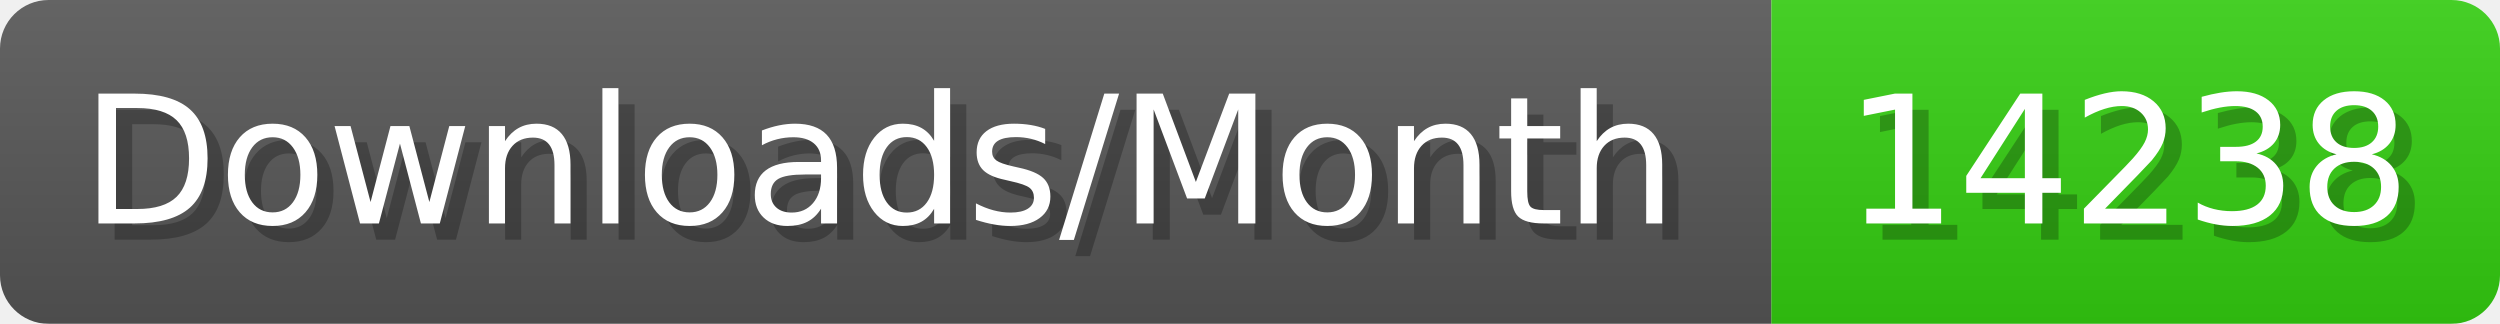
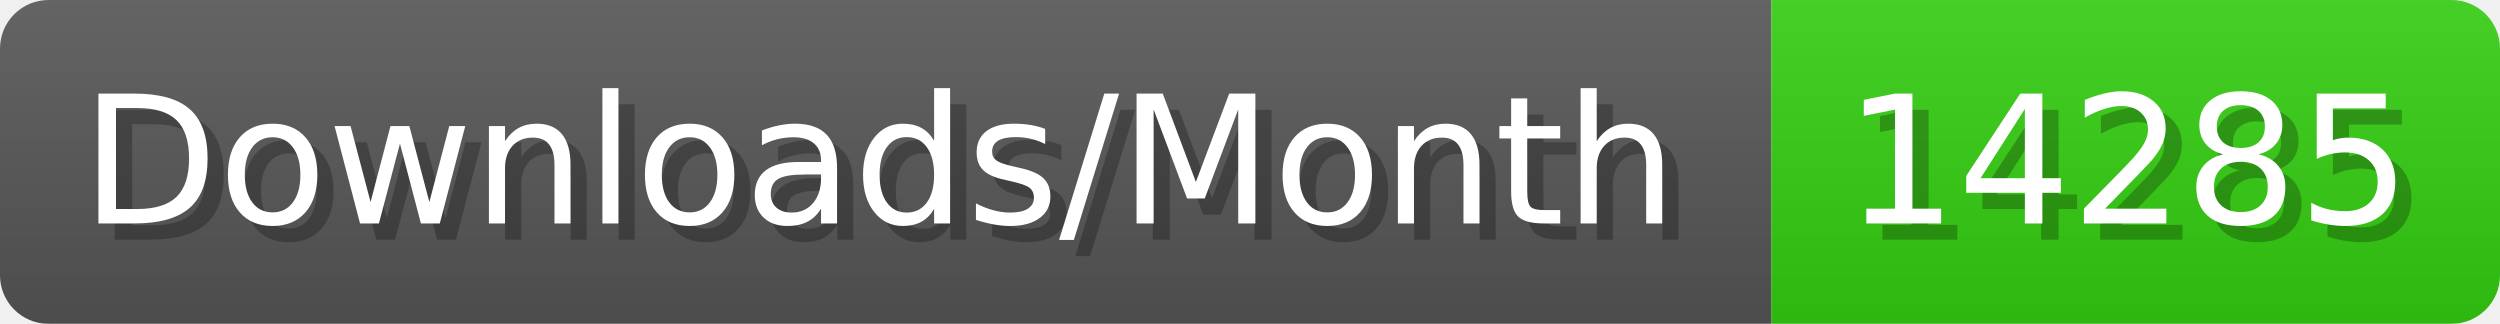
- <svg xmlns="http://www.w3.org/2000/svg" width="154.4" height="20" viewBox="0 0 1544 200" role="img" aria-label="Downloads/Month: 14238">
+ <svg xmlns="http://www.w3.org/2000/svg" width="154.4" height="20" viewBox="0 0 1544 200" role="img" aria-label="Downloads/Month: 14285">
  <linearGradient id="YlXUI" x2="0" y2="100%">
    <stop offset="0" stop-opacity=".1" stop-color="#EEE" />
    <stop offset="1" stop-opacity=".1" />
  </linearGradient>
  <mask id="JHhop">
    <rect width="1544" height="200" rx="30" fill="#FFF" />
  </mask>
  <g mask="url(#JHhop)">
    <rect width="1094" height="200" fill="#555" />
    <rect width="450" height="200" fill="#3C1" x="1094" />
    <rect width="1544" height="200" fill="url(#YlXUI)" />
  </g>
  <g aria-hidden="true" fill="#fff" text-anchor="start" font-family="Verdana,DejaVu Sans,sans-serif" font-size="110">
    <text x="60" y="148" textLength="994" fill="#000" opacity="0.25">Downloads/Month</text>
    <text x="50" y="138" textLength="994">Downloads/Month</text>
-     <text x="1149" y="148" textLength="350" fill="#000" opacity="0.25">14238</text>
-     <text x="1139" y="138" textLength="350">14238</text>
+     <text x="1149" y="148" textLength="350" fill="#000" opacity="0.25">14285</text>
+     <text x="1139" y="138" textLength="350">14285</text>
  </g>
</svg>
